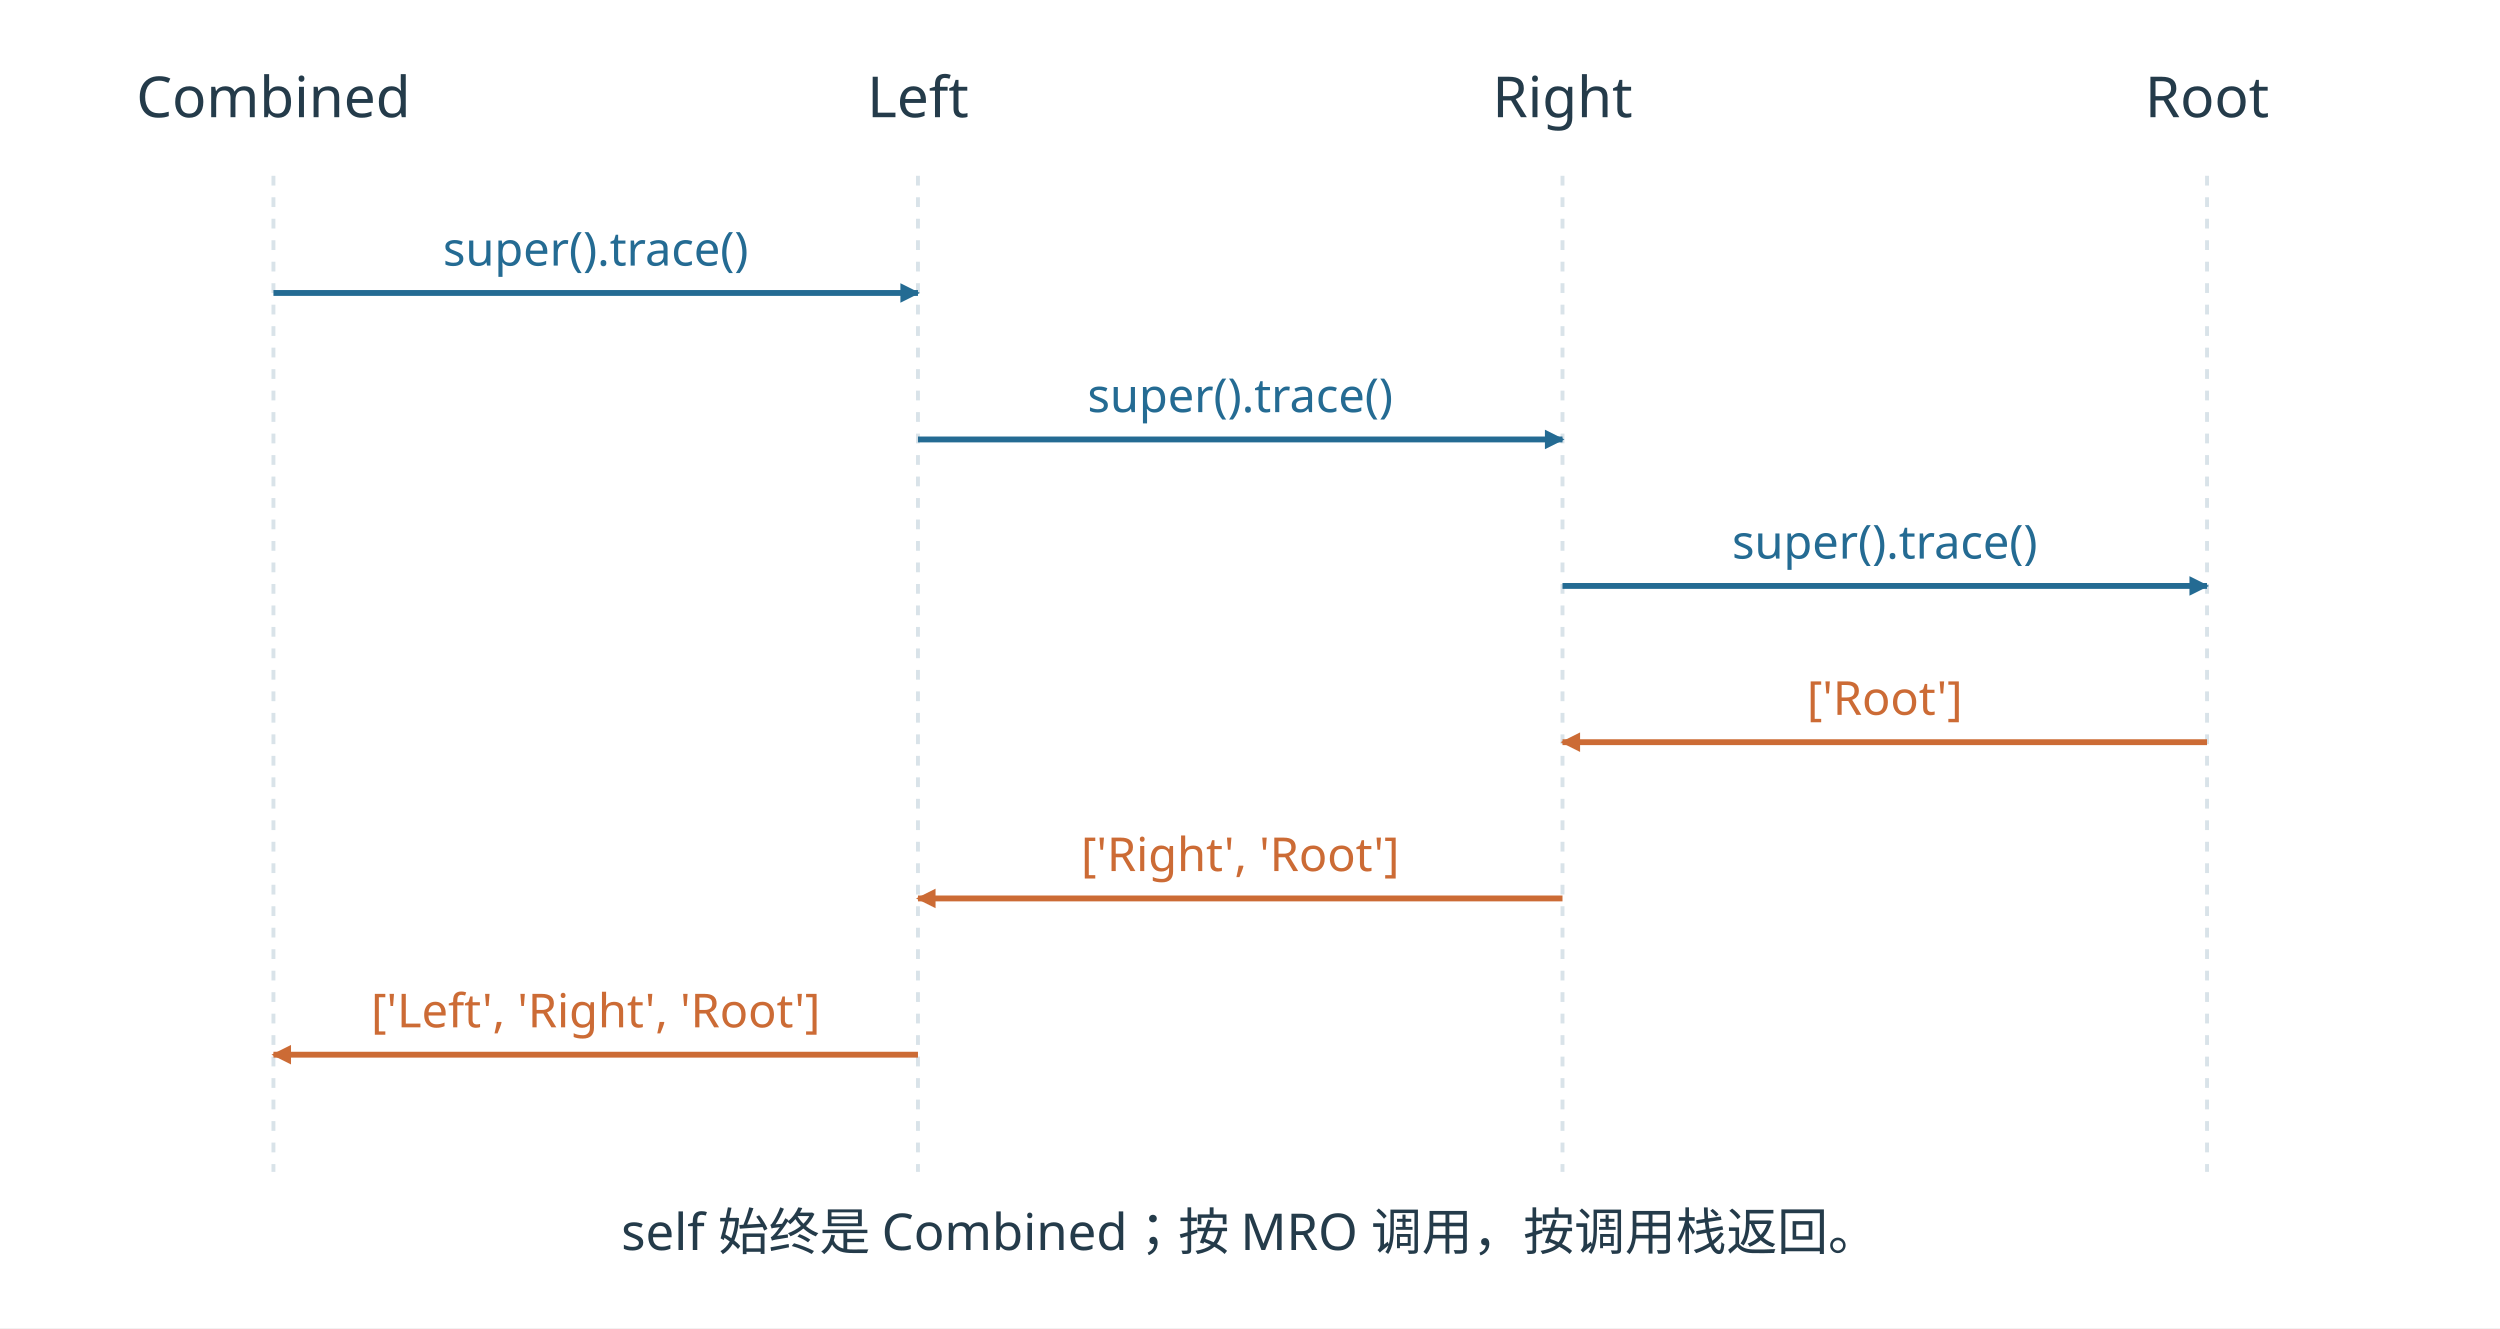
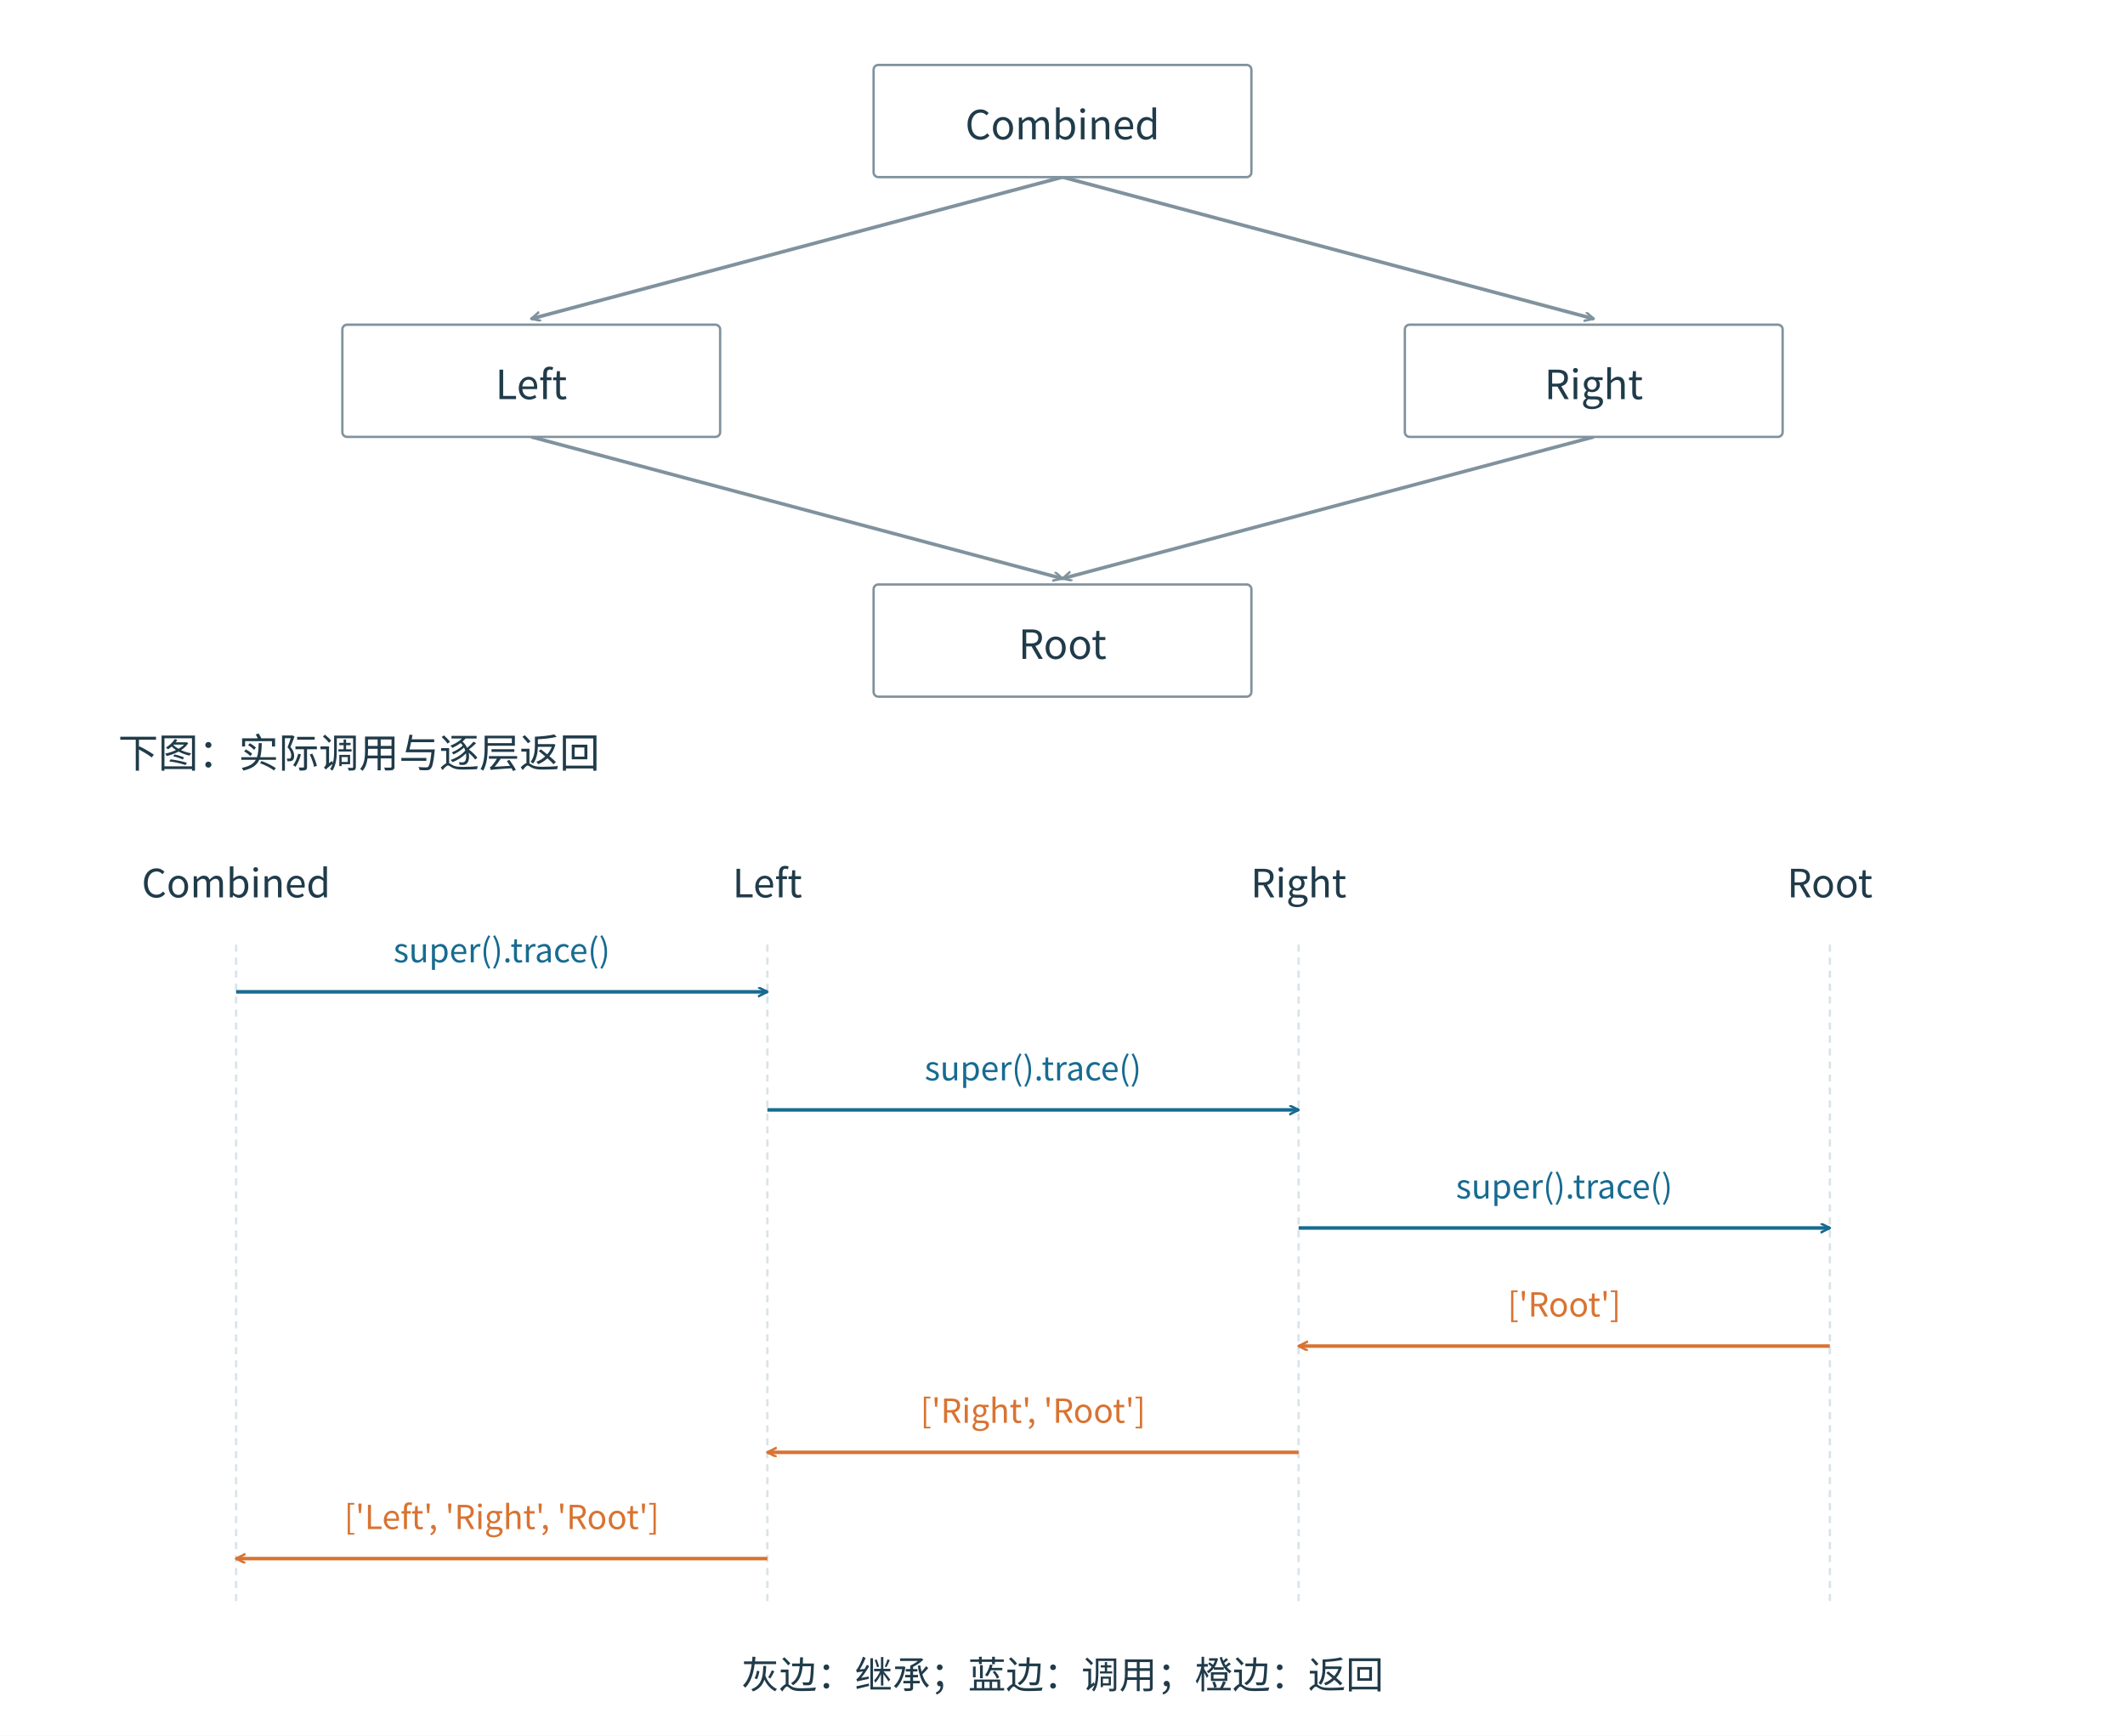
- <svg xmlns="http://www.w3.org/2000/svg" width="1280" height="680" viewBox="0 0 1280 680" role="img">
-   <rect width="1280" height="680" fill="white" />
+ <svg xmlns="http://www.w3.org/2000/svg" width="1800" height="1470" viewBox="0 0 1800 1470" role="img">
+   <rect width="1800" height="1470" fill="white" />
  <defs>
-     <marker id="b" markerWidth="10" markerHeight="10" refX="9" refY="5" orient="auto" markerUnits="userSpaceOnUse">
-       <path d="M0,0 L10,5 L0,10 Z" fill="#246b93" />
+     <marker id="b" markerWidth="9" markerHeight="9" refX="8" refY="4" orient="auto" markerUnits="userSpaceOnUse">
+       <path d="M0 0 L8 4 L0 8" fill="none" stroke="#176b91" stroke-width="2" />
    </marker>
-     <marker id="o" markerWidth="10" markerHeight="10" refX="9" refY="5" orient="auto" markerUnits="userSpaceOnUse">
-       <path d="M0,0 L10,5 L0,10 Z" fill="#cc6b35" />
+     <marker id="o" markerWidth="9" markerHeight="9" refX="8" refY="4" orient="auto" markerUnits="userSpaceOnUse">
+       <path d="M0 0 L8 4 L0 8" fill="none" stroke="#d87332" stroke-width="2" />
+     </marker>
+     <marker id="g" markerWidth="9" markerHeight="9" refX="8" refY="4" orient="auto" markerUnits="userSpaceOnUse">
+       <path d="M0 0 L8 4 L0 8" fill="none" stroke="#80929d" stroke-width="2" />
+     </marker>
+     <marker id="t" markerWidth="9" markerHeight="9" refX="8" refY="4" orient="auto" markerUnits="userSpaceOnUse">
+       <path d="M0 0 L8 4 L0 8" fill="none" stroke="#218579" stroke-width="2" />
    </marker>
  </defs>
-   <g font-family="Microsoft YaHei, sans-serif" fill="#243b4a">
-     <text x="140" y="60" text-anchor="middle" font-size="29" fill="#243b4a">Combined</text>
-     <line x1="140" y1="90" x2="140" y2="600" stroke="#d9e3e9" stroke-width="2" stroke-dasharray="5 6" />
-     <text x="470" y="60" text-anchor="middle" font-size="29" fill="#243b4a">Left</text>
-     <line x1="470" y1="90" x2="470" y2="600" stroke="#d9e3e9" stroke-width="2" stroke-dasharray="5 6" />
-     <text x="800" y="60" text-anchor="middle" font-size="29" fill="#243b4a">Right</text>
-     <line x1="800" y1="90" x2="800" y2="600" stroke="#d9e3e9" stroke-width="2" stroke-dasharray="5 6" />
-     <text x="1130" y="60" text-anchor="middle" font-size="29" fill="#243b4a">Root</text>
-     <line x1="1130" y1="90" x2="1130" y2="600" stroke="#d9e3e9" stroke-width="2" stroke-dasharray="5 6" />
-     <line x1="140" y1="150" x2="470" y2="150" stroke="#246b93" stroke-width="3" marker-end="url(#b)" />
-     <text x="305.0" y="136" text-anchor="middle" font-size="24" fill="#246b93">super().trace()</text>
-     <line x1="470" y1="225" x2="800" y2="225" stroke="#246b93" stroke-width="3" marker-end="url(#b)" />
-     <text x="635.0" y="211" text-anchor="middle" font-size="24" fill="#246b93">super().trace()</text>
-     <line x1="800" y1="300" x2="1130" y2="300" stroke="#246b93" stroke-width="3" marker-end="url(#b)" />
-     <text x="965.0" y="286" text-anchor="middle" font-size="24" fill="#246b93">super().trace()</text>
-     <line x1="1130" y1="380" x2="800" y2="380" stroke="#cc6b35" stroke-width="3" marker-end="url(#o)" />
-     <text x="965.0" y="366" text-anchor="middle" font-size="24" fill="#cc6b35">['Root']</text>
-     <line x1="800" y1="460" x2="470" y2="460" stroke="#cc6b35" stroke-width="3" marker-end="url(#o)" />
-     <text x="635.0" y="446" text-anchor="middle" font-size="24" fill="#cc6b35">['Right', 'Root']</text>
-     <line x1="470" y1="540" x2="140" y2="540" stroke="#cc6b35" stroke-width="3" marker-end="url(#o)" />
-     <text x="305.0" y="526" text-anchor="middle" font-size="24" fill="#cc6b35">['Left', 'Right', 'Root']</text>
-     <text x="640" y="640" text-anchor="middle" font-size="26" fill="#243b4a">self 始终是 Combined；按 MRO 调用，按调用栈返回。</text>
+   <g font-family="Microsoft YaHei, Noto Sans CJK SC, sans-serif">
+     <line x1="900" y1="150" x2="450" y2="270" stroke="#80929d" stroke-width="3" marker-end="url(#g)" />
+     <line x1="900" y1="150" x2="1350" y2="270" stroke="#80929d" stroke-width="3" marker-end="url(#g)" />
+     <line x1="450" y1="370" x2="900" y2="490" stroke="#80929d" stroke-width="3" marker-end="url(#g)" />
+     <line x1="1350" y1="370" x2="900" y2="490" stroke="#80929d" stroke-width="3" marker-end="url(#g)" />
+     <rect x="740" y="55" width="320" height="95" rx="4" fill="white" stroke="#80929d" stroke-width="2" />
+     <text x="900" y="118" font-size="34" fill="#203b4a" text-anchor="middle" font-weight="400">Combined</text>
+     <rect x="290" y="275" width="320" height="95" rx="4" fill="white" stroke="#80929d" stroke-width="2" />
+     <text x="450" y="338" font-size="34" fill="#203b4a" text-anchor="middle" font-weight="400">Left</text>
+     <rect x="1190" y="275" width="320" height="95" rx="4" fill="white" stroke="#80929d" stroke-width="2" />
+     <text x="1350" y="338" font-size="34" fill="#203b4a" text-anchor="middle" font-weight="400">Right</text>
+     <rect x="740" y="495" width="320" height="95" rx="4" fill="white" stroke="#80929d" stroke-width="2" />
+     <text x="900" y="558" font-size="34" fill="#203b4a" text-anchor="middle" font-weight="400">Root</text>
+     <text x="100" y="650" font-size="34" fill="#203b4a" text-anchor="start" font-weight="400">下图：实际调用与逐层返回</text>
+     <text x="200" y="760" font-size="33" fill="#203b4a" text-anchor="middle" font-weight="400">Combined</text>
+     <line x1="200" y1="800" x2="200" y2="1360" stroke="#d9e4ea" stroke-width="2" stroke-dasharray="6 5" />
+     <text x="650" y="760" font-size="33" fill="#203b4a" text-anchor="middle" font-weight="400">Left</text>
+     <line x1="650" y1="800" x2="650" y2="1360" stroke="#d9e4ea" stroke-width="2" stroke-dasharray="6 5" />
+     <text x="1100" y="760" font-size="33" fill="#203b4a" text-anchor="middle" font-weight="400">Right</text>
+     <line x1="1100" y1="800" x2="1100" y2="1360" stroke="#d9e4ea" stroke-width="2" stroke-dasharray="6 5" />
+     <text x="1550" y="760" font-size="33" fill="#203b4a" text-anchor="middle" font-weight="400">Root</text>
+     <line x1="1550" y1="800" x2="1550" y2="1360" stroke="#d9e4ea" stroke-width="2" stroke-dasharray="6 5" />
+     <line x1="200" y1="840" x2="650" y2="840" stroke="#176b91" stroke-width="3" marker-end="url(#b)" />
+     <text x="425.0" y="815" font-size="28" fill="#176b91" text-anchor="middle" font-weight="400">super().trace()</text>
+     <line x1="650" y1="940" x2="1100" y2="940" stroke="#176b91" stroke-width="3" marker-end="url(#b)" />
+     <text x="875.0" y="915" font-size="28" fill="#176b91" text-anchor="middle" font-weight="400">super().trace()</text>
+     <line x1="1100" y1="1040" x2="1550" y2="1040" stroke="#176b91" stroke-width="3" marker-end="url(#b)" />
+     <text x="1325.0" y="1015" font-size="28" fill="#176b91" text-anchor="middle" font-weight="400">super().trace()</text>
+     <line x1="1550" y1="1140" x2="1100" y2="1140" stroke="#d87332" stroke-width="3" marker-end="url(#o)" />
+     <text x="1325.0" y="1115" font-size="28" fill="#d87332" text-anchor="middle" font-weight="400">['Root']</text>
+     <line x1="1100" y1="1230" x2="650" y2="1230" stroke="#d87332" stroke-width="3" marker-end="url(#o)" />
+     <text x="875.0" y="1205" font-size="28" fill="#d87332" text-anchor="middle" font-weight="400">['Right', 'Root']</text>
+     <line x1="650" y1="1320" x2="200" y2="1320" stroke="#d87332" stroke-width="3" marker-end="url(#o)" />
+     <text x="425.0" y="1295" font-size="28" fill="#d87332" text-anchor="middle" font-weight="400">['Left', 'Right', 'Root']</text>
+     <text x="900" y="1430" font-size="32" fill="#203b4a" text-anchor="middle" font-weight="400">灰边：继承；蓝边：调用；橙边：返回</text>
  </g>
</svg>
